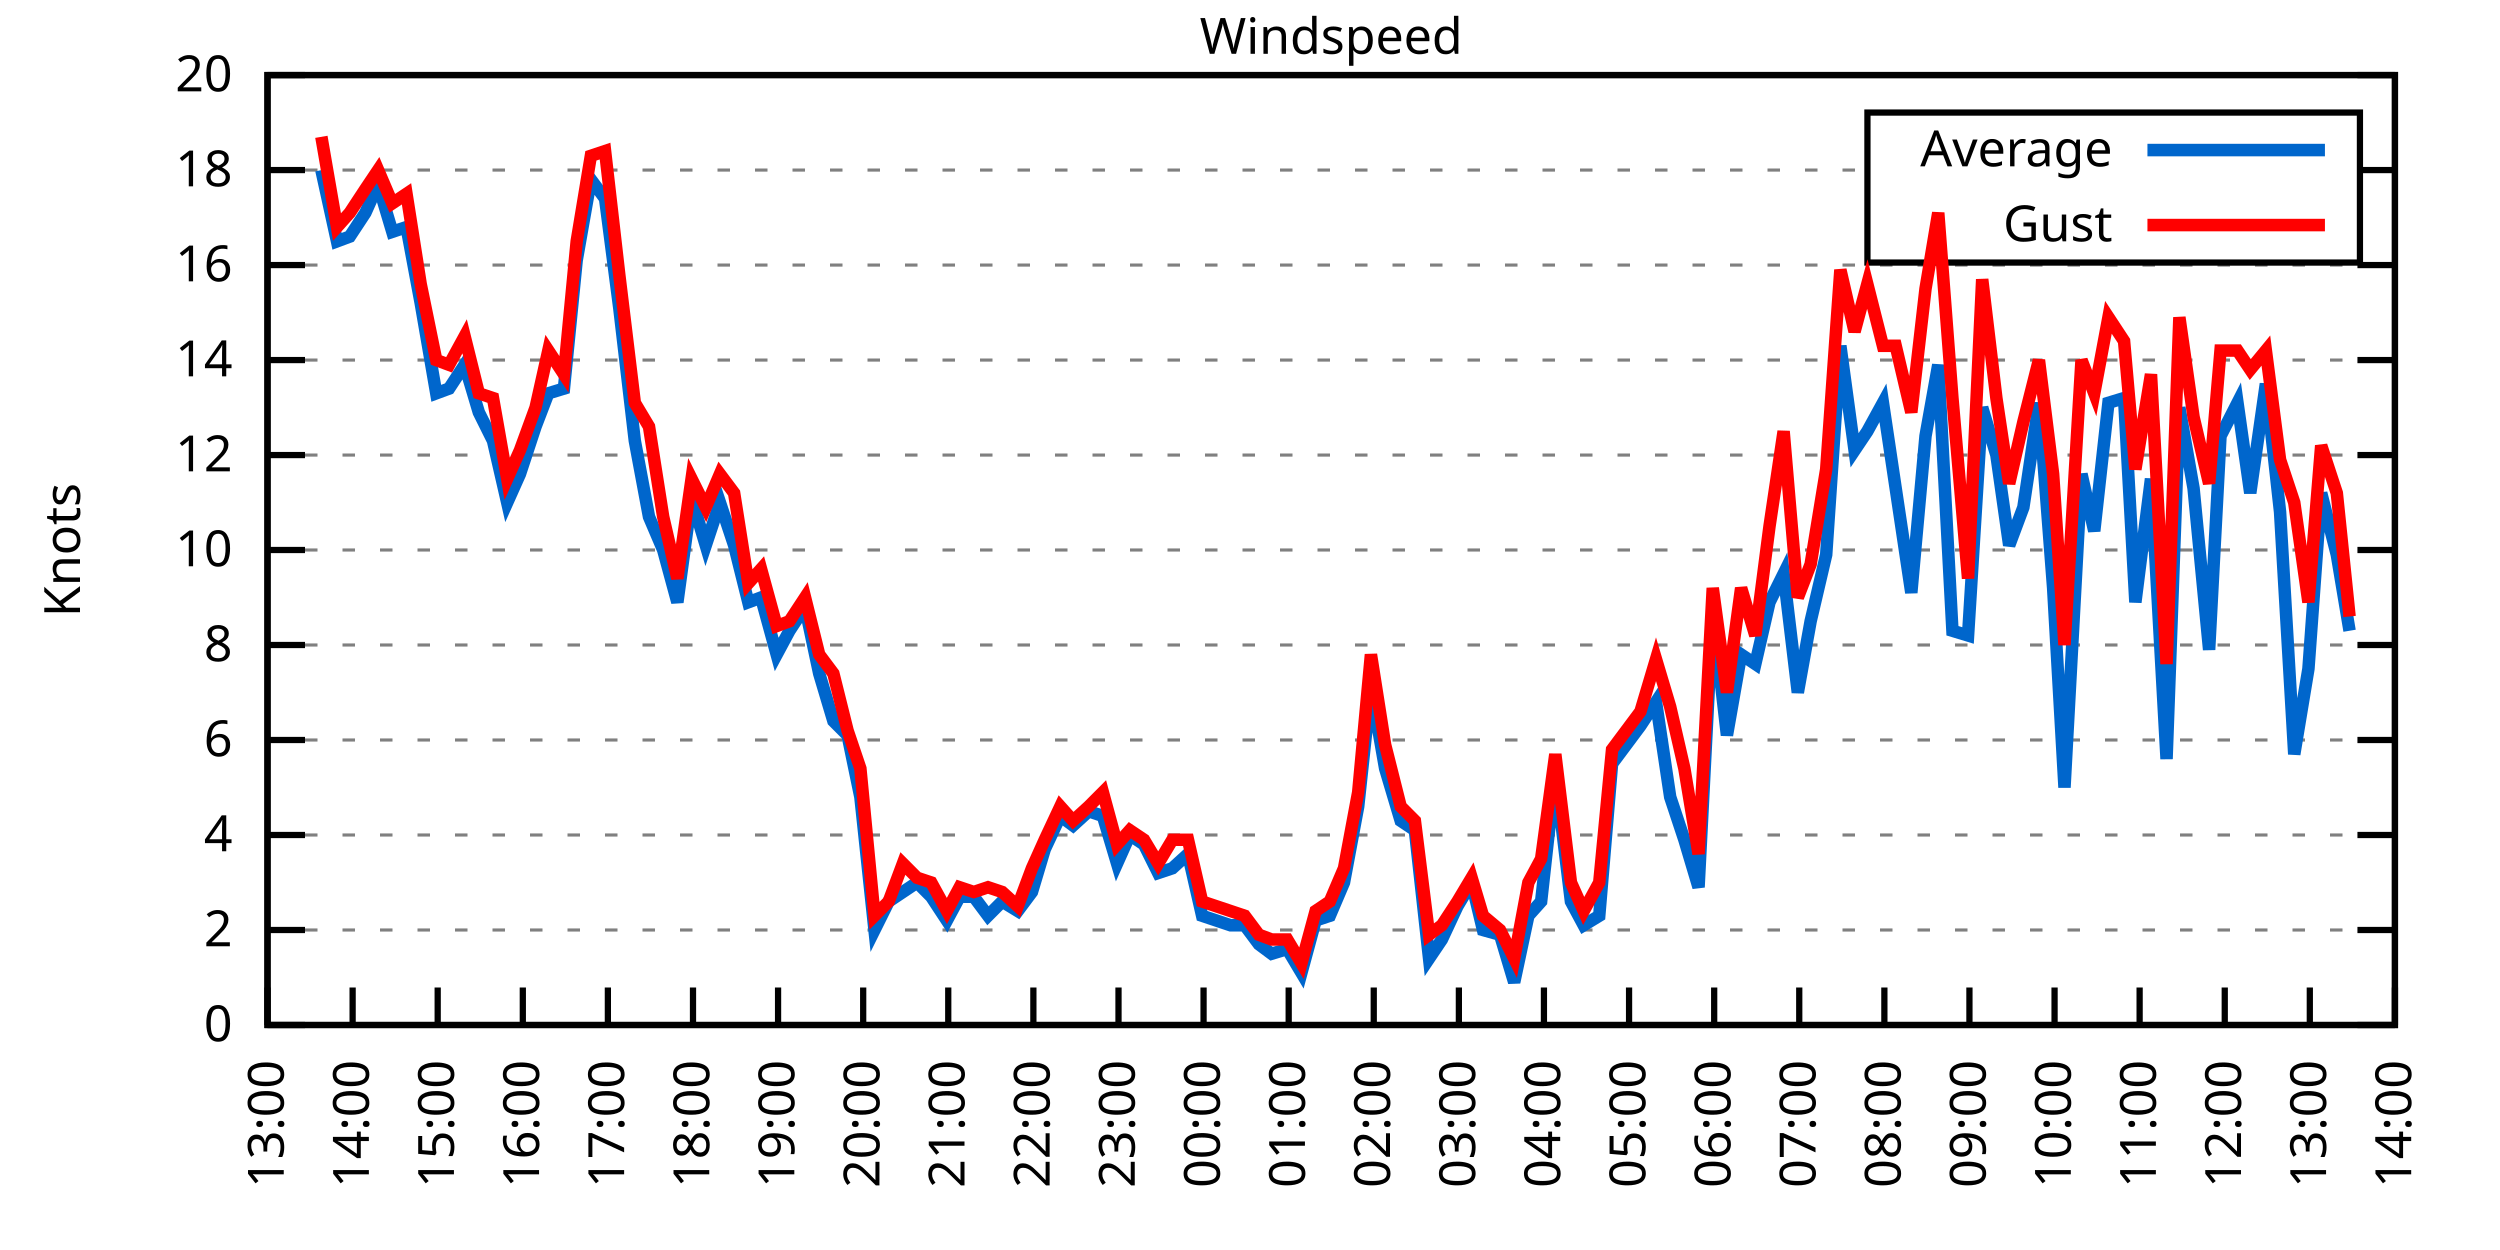
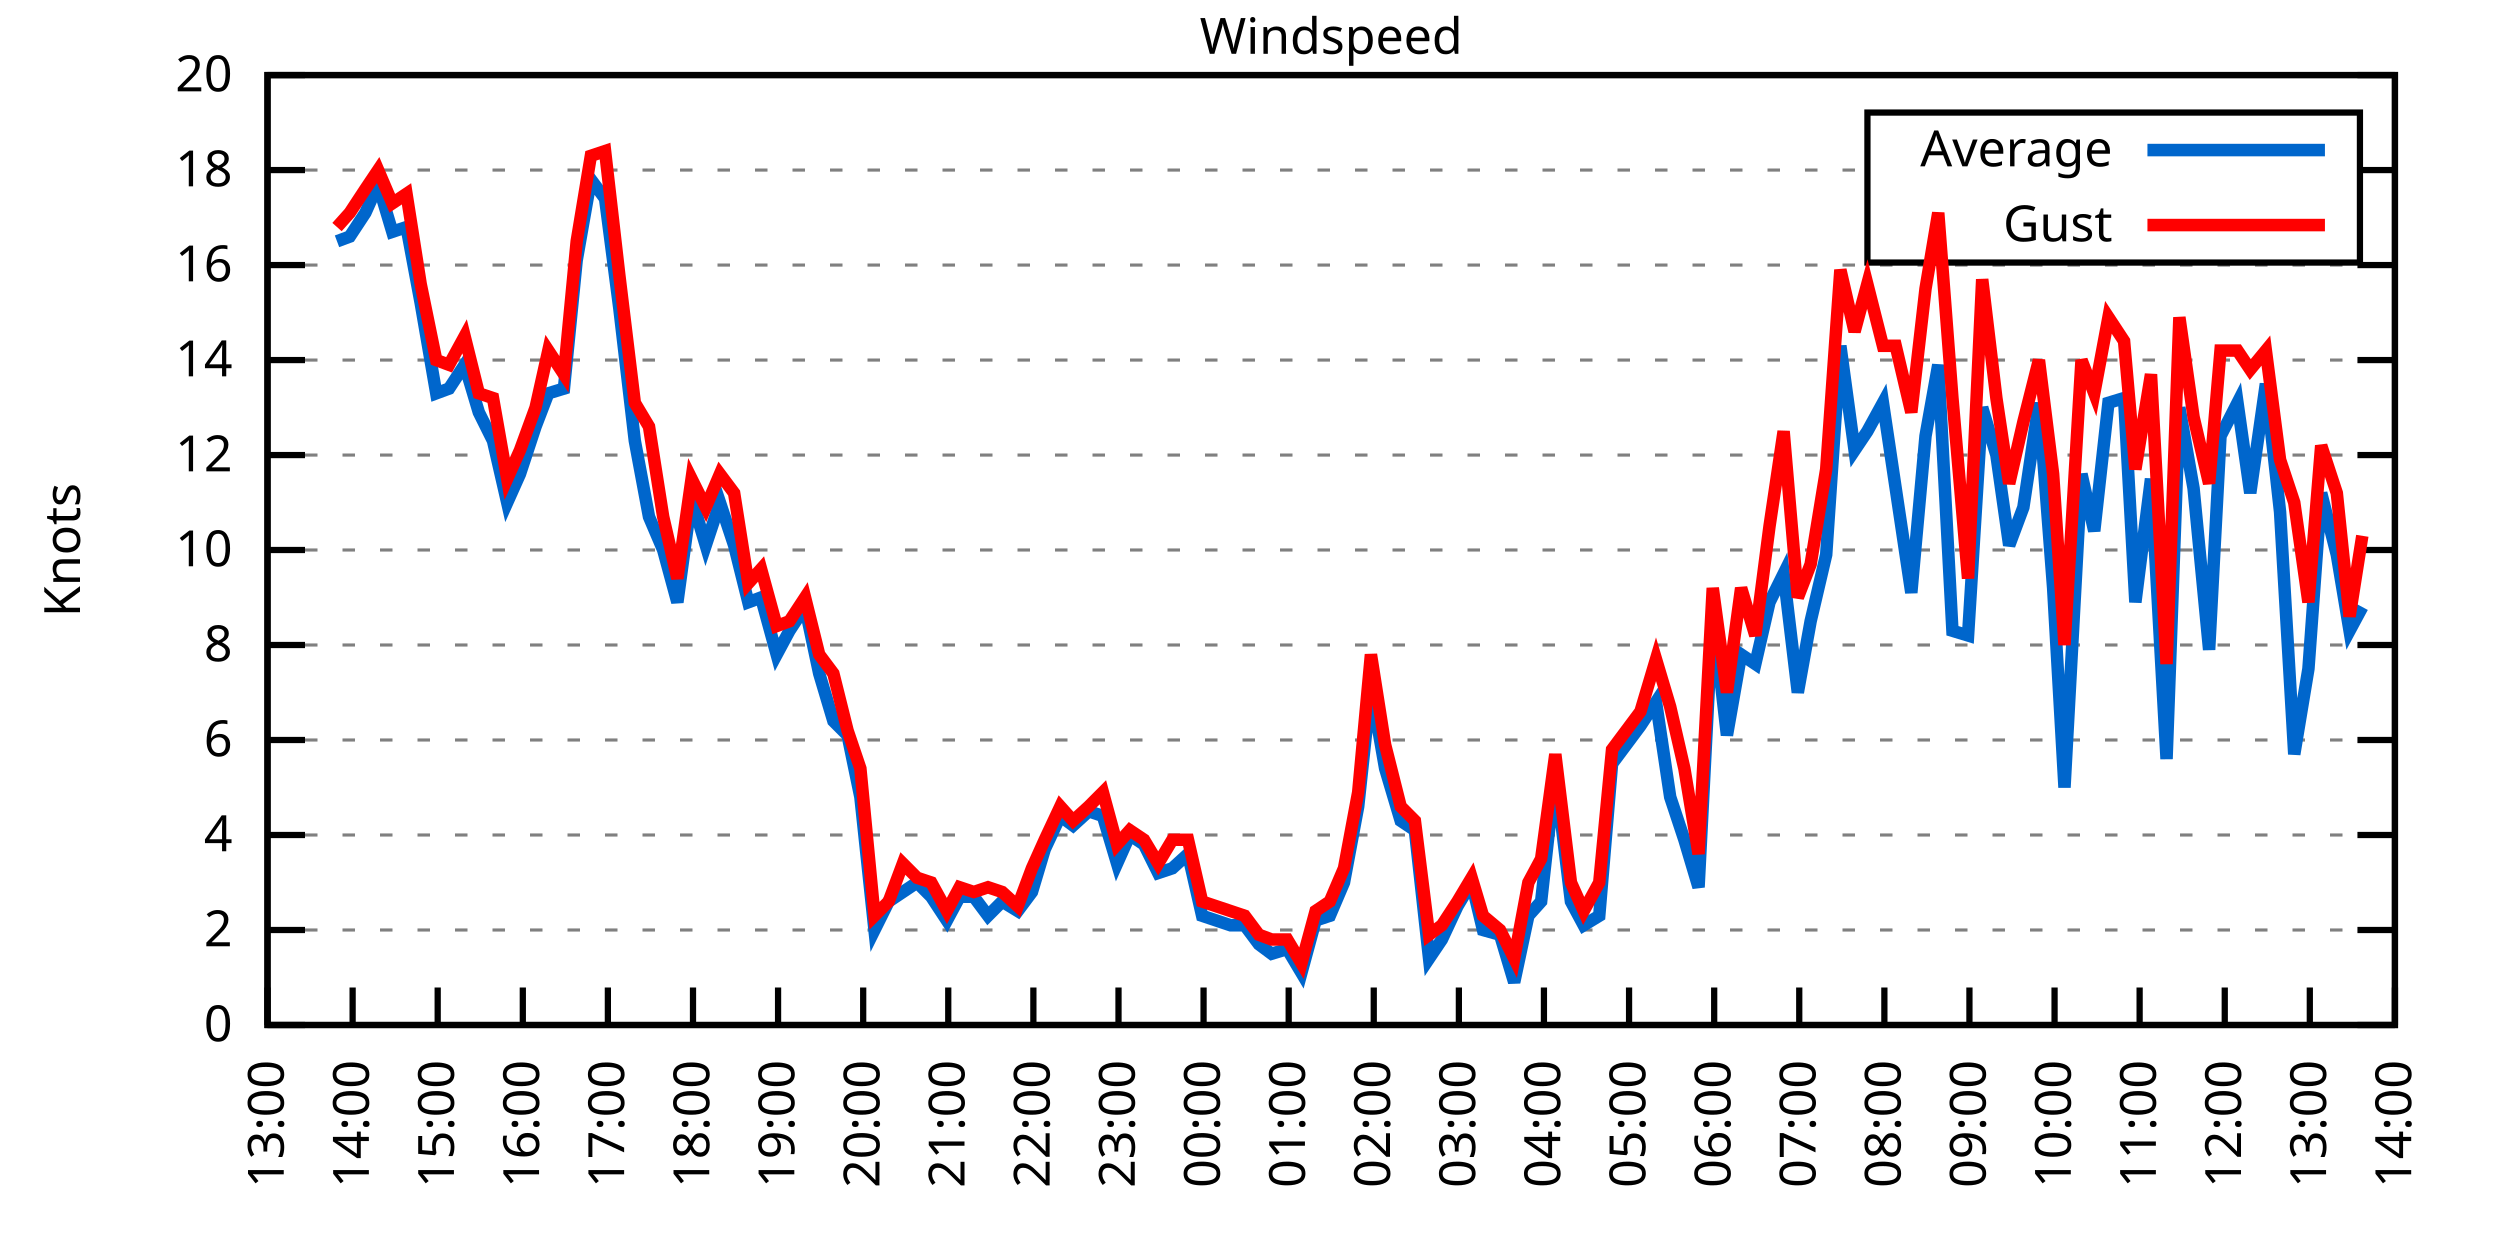
<svg xmlns="http://www.w3.org/2000/svg" xmlns:xlink="http://www.w3.org/1999/xlink" width="400" height="200" viewBox="0 0 400 200">
  <g id="gnuplot_canvas">
    <rect x="0" y="0" width="400" height="200" fill="none" />
    <defs>
      <circle id="gpDot" r="0.5" stroke-width="0.5" stroke="currentColor" />
      <path id="gpPt0" stroke-width="0.333" stroke="currentColor" d="M-1,0 h2 M0,-1 v2" />
      <path id="gpPt1" stroke-width="0.333" stroke="currentColor" d="M-1,-1 L1,1 M1,-1 L-1,1" />
      <path id="gpPt2" stroke-width="0.333" stroke="currentColor" d="M-1,0 L1,0 M0,-1 L0,1 M-1,-1 L1,1 M-1,1 L1,-1" />
      <rect id="gpPt3" stroke-width="0.333" stroke="currentColor" x="-1" y="-1" width="2" height="2" />
      <rect id="gpPt4" stroke-width="0.333" stroke="currentColor" fill="currentColor" x="-1" y="-1" width="2" height="2" />
      <circle id="gpPt5" stroke-width="0.333" stroke="currentColor" cx="0" cy="0" r="1" />
      <use xlink:href="#gpPt5" id="gpPt6" fill="currentColor" stroke="none" />
      <path id="gpPt7" stroke-width="0.333" stroke="currentColor" d="M0,-1.33 L-1.33,0.67 L1.33,0.67 z" />
      <use xlink:href="#gpPt7" id="gpPt8" fill="currentColor" stroke="none" />
      <use xlink:href="#gpPt7" id="gpPt9" stroke="currentColor" transform="rotate(180)" />
      <use xlink:href="#gpPt9" id="gpPt10" fill="currentColor" stroke="none" />
      <use xlink:href="#gpPt3" id="gpPt11" stroke="currentColor" transform="rotate(45)" />
      <use xlink:href="#gpPt11" id="gpPt12" fill="currentColor" stroke="none" />
      <path id="gpPt13" stroke-width="0.333" stroke="currentColor" d="M0,1.330 L1.265,0.411 L0.782,-1.067 L-0.782,-1.076 L-1.265,0.411 z" />
      <use xlink:href="#gpPt13" id="gpPt14" fill="currentColor" stroke="none" />
      <filter id="textbox" filterUnits="objectBoundingBox" x="0" y="0" height="1" width="1">
        <feFlood flood-color="white" flood-opacity="1" result="bgnd" />
        <feComposite in="SourceGraphic" in2="bgnd" operator="atop" />
      </filter>
      <filter id="greybox" filterUnits="objectBoundingBox" x="0" y="0" height="1" width="1">
        <feFlood flood-color="lightgrey" flood-opacity="1" result="grey" />
        <feComposite in="SourceGraphic" in2="grey" operator="atop" />
      </filter>
    </defs>
    <g fill="none" color="white" stroke="currentColor" stroke-width="1.00" stroke-linecap="butt" stroke-linejoin="miter">
</g>
    <g fill="none" color="black" stroke="currentColor" stroke-width="1.00" stroke-linecap="butt" stroke-linejoin="miter">
      <g stroke="none" shape-rendering="crispEdges">
        <polygon fill="rgb(255, 255, 255)" points="42.80,164.00 383.18,164.00 383.18,12.02 42.80,12.02 " />
      </g>
    </g>
    <g fill="none" color="black" stroke="currentColor" stroke-width="1.00" stroke-linecap="butt" stroke-linejoin="miter">
</g>
    <g fill="none" color="black" stroke="black" stroke-width="0.50" stroke-linecap="butt" stroke-linejoin="miter">
</g>
    <g fill="none" color="gray" stroke="currentColor" stroke-width="0.50" stroke-linecap="butt" stroke-linejoin="miter">
      <path stroke="gray" stroke-dasharray="2,4" class="gridline" d="M42.80,164.00 L383.19,164.00  " />
    </g>
    <g fill="none" color="gray" stroke="gray" stroke-width="1.00" stroke-linecap="butt" stroke-linejoin="miter">
</g>
    <g fill="none" color="black" stroke="currentColor" stroke-width="1.00" stroke-linecap="butt" stroke-linejoin="miter">
      <path stroke="black" d="M42.80,164.00 L48.80,164.00 M383.19,164.00 L377.19,164.00  " />
      <g transform="translate(37.20,166.60)" stroke="none" fill="black" font-family="Sans" font-size="8.00" text-anchor="end">
        <text>
          <tspan font-family="Sans"> 0</tspan>
        </text>
      </g>
    </g>
    <g fill="none" color="black" stroke="currentColor" stroke-width="1.00" stroke-linecap="butt" stroke-linejoin="miter">
</g>
    <g fill="none" color="black" stroke="black" stroke-width="0.50" stroke-linecap="butt" stroke-linejoin="miter">
</g>
    <g fill="none" color="gray" stroke="currentColor" stroke-width="0.50" stroke-linecap="butt" stroke-linejoin="miter">
      <path stroke="gray" stroke-dasharray="2,4" class="gridline" d="M42.80,148.80 L383.19,148.80  " />
    </g>
    <g fill="none" color="gray" stroke="gray" stroke-width="1.00" stroke-linecap="butt" stroke-linejoin="miter">
</g>
    <g fill="none" color="black" stroke="currentColor" stroke-width="1.00" stroke-linecap="butt" stroke-linejoin="miter">
      <path stroke="black" d="M42.80,148.80 L48.80,148.80 M383.19,148.80 L377.19,148.80  " />
      <g transform="translate(37.20,151.40)" stroke="none" fill="black" font-family="Sans" font-size="8.00" text-anchor="end">
        <text>
          <tspan font-family="Sans"> 2</tspan>
        </text>
      </g>
    </g>
    <g fill="none" color="black" stroke="currentColor" stroke-width="1.00" stroke-linecap="butt" stroke-linejoin="miter">
</g>
    <g fill="none" color="black" stroke="black" stroke-width="0.50" stroke-linecap="butt" stroke-linejoin="miter">
</g>
    <g fill="none" color="gray" stroke="currentColor" stroke-width="0.50" stroke-linecap="butt" stroke-linejoin="miter">
      <path stroke="gray" stroke-dasharray="2,4" class="gridline" d="M42.80,133.60 L383.19,133.60  " />
    </g>
    <g fill="none" color="gray" stroke="gray" stroke-width="1.00" stroke-linecap="butt" stroke-linejoin="miter">
</g>
    <g fill="none" color="black" stroke="currentColor" stroke-width="1.00" stroke-linecap="butt" stroke-linejoin="miter">
      <path stroke="black" d="M42.80,133.60 L48.80,133.60 M383.19,133.60 L377.19,133.60  " />
      <g transform="translate(37.20,136.20)" stroke="none" fill="black" font-family="Sans" font-size="8.00" text-anchor="end">
        <text>
          <tspan font-family="Sans"> 4</tspan>
        </text>
      </g>
    </g>
    <g fill="none" color="black" stroke="currentColor" stroke-width="1.00" stroke-linecap="butt" stroke-linejoin="miter">
</g>
    <g fill="none" color="black" stroke="black" stroke-width="0.50" stroke-linecap="butt" stroke-linejoin="miter">
</g>
    <g fill="none" color="gray" stroke="currentColor" stroke-width="0.50" stroke-linecap="butt" stroke-linejoin="miter">
      <path stroke="gray" stroke-dasharray="2,4" class="gridline" d="M42.80,118.40 L383.19,118.40  " />
    </g>
    <g fill="none" color="gray" stroke="gray" stroke-width="1.00" stroke-linecap="butt" stroke-linejoin="miter">
</g>
    <g fill="none" color="black" stroke="currentColor" stroke-width="1.00" stroke-linecap="butt" stroke-linejoin="miter">
      <path stroke="black" d="M42.80,118.40 L48.80,118.40 M383.19,118.40 L377.19,118.40  " />
      <g transform="translate(37.20,121.00)" stroke="none" fill="black" font-family="Sans" font-size="8.00" text-anchor="end">
        <text>
          <tspan font-family="Sans"> 6</tspan>
        </text>
      </g>
    </g>
    <g fill="none" color="black" stroke="currentColor" stroke-width="1.00" stroke-linecap="butt" stroke-linejoin="miter">
</g>
    <g fill="none" color="black" stroke="black" stroke-width="0.50" stroke-linecap="butt" stroke-linejoin="miter">
</g>
    <g fill="none" color="gray" stroke="currentColor" stroke-width="0.50" stroke-linecap="butt" stroke-linejoin="miter">
      <path stroke="gray" stroke-dasharray="2,4" class="gridline" d="M42.80,103.20 L383.19,103.20  " />
    </g>
    <g fill="none" color="gray" stroke="gray" stroke-width="1.00" stroke-linecap="butt" stroke-linejoin="miter">
</g>
    <g fill="none" color="black" stroke="currentColor" stroke-width="1.00" stroke-linecap="butt" stroke-linejoin="miter">
      <path stroke="black" d="M42.80,103.20 L48.80,103.20 M383.19,103.20 L377.19,103.20  " />
      <g transform="translate(37.20,105.80)" stroke="none" fill="black" font-family="Sans" font-size="8.00" text-anchor="end">
        <text>
          <tspan font-family="Sans"> 8</tspan>
        </text>
      </g>
    </g>
    <g fill="none" color="black" stroke="currentColor" stroke-width="1.00" stroke-linecap="butt" stroke-linejoin="miter">
</g>
    <g fill="none" color="black" stroke="black" stroke-width="0.50" stroke-linecap="butt" stroke-linejoin="miter">
</g>
    <g fill="none" color="gray" stroke="currentColor" stroke-width="0.50" stroke-linecap="butt" stroke-linejoin="miter">
      <path stroke="gray" stroke-dasharray="2,4" class="gridline" d="M42.80,88.00 L383.19,88.00  " />
    </g>
    <g fill="none" color="gray" stroke="gray" stroke-width="1.00" stroke-linecap="butt" stroke-linejoin="miter">
</g>
    <g fill="none" color="black" stroke="currentColor" stroke-width="1.00" stroke-linecap="butt" stroke-linejoin="miter">
      <path stroke="black" d="M42.80,88.00 L48.80,88.00 M383.19,88.00 L377.19,88.00  " />
      <g transform="translate(37.20,90.60)" stroke="none" fill="black" font-family="Sans" font-size="8.00" text-anchor="end">
        <text>
          <tspan font-family="Sans"> 10</tspan>
        </text>
      </g>
    </g>
    <g fill="none" color="black" stroke="currentColor" stroke-width="1.00" stroke-linecap="butt" stroke-linejoin="miter">
</g>
    <g fill="none" color="black" stroke="black" stroke-width="0.50" stroke-linecap="butt" stroke-linejoin="miter">
</g>
    <g fill="none" color="gray" stroke="currentColor" stroke-width="0.50" stroke-linecap="butt" stroke-linejoin="miter">
      <path stroke="gray" stroke-dasharray="2,4" class="gridline" d="M42.80,72.81 L383.19,72.81  " />
    </g>
    <g fill="none" color="gray" stroke="gray" stroke-width="1.00" stroke-linecap="butt" stroke-linejoin="miter">
</g>
    <g fill="none" color="black" stroke="currentColor" stroke-width="1.00" stroke-linecap="butt" stroke-linejoin="miter">
      <path stroke="black" d="M42.80,72.81 L48.80,72.81 M383.19,72.81 L377.19,72.81  " />
      <g transform="translate(37.20,75.41)" stroke="none" fill="black" font-family="Sans" font-size="8.00" text-anchor="end">
        <text>
          <tspan font-family="Sans"> 12</tspan>
        </text>
      </g>
    </g>
    <g fill="none" color="black" stroke="currentColor" stroke-width="1.00" stroke-linecap="butt" stroke-linejoin="miter">
</g>
    <g fill="none" color="black" stroke="black" stroke-width="0.50" stroke-linecap="butt" stroke-linejoin="miter">
</g>
    <g fill="none" color="gray" stroke="currentColor" stroke-width="0.50" stroke-linecap="butt" stroke-linejoin="miter">
      <path stroke="gray" stroke-dasharray="2,4" class="gridline" d="M42.80,57.61 L383.19,57.61  " />
    </g>
    <g fill="none" color="gray" stroke="gray" stroke-width="1.00" stroke-linecap="butt" stroke-linejoin="miter">
</g>
    <g fill="none" color="black" stroke="currentColor" stroke-width="1.00" stroke-linecap="butt" stroke-linejoin="miter">
      <path stroke="black" d="M42.80,57.61 L48.80,57.61 M383.19,57.61 L377.19,57.61  " />
      <g transform="translate(37.20,60.21)" stroke="none" fill="black" font-family="Sans" font-size="8.00" text-anchor="end">
        <text>
          <tspan font-family="Sans"> 14</tspan>
        </text>
      </g>
    </g>
    <g fill="none" color="black" stroke="currentColor" stroke-width="1.00" stroke-linecap="butt" stroke-linejoin="miter">
</g>
    <g fill="none" color="black" stroke="black" stroke-width="0.50" stroke-linecap="butt" stroke-linejoin="miter">
</g>
    <g fill="none" color="gray" stroke="currentColor" stroke-width="0.50" stroke-linecap="butt" stroke-linejoin="miter">
      <path stroke="gray" stroke-dasharray="2,4" class="gridline" d="M42.80,42.41 L383.19,42.41  " />
    </g>
    <g fill="none" color="gray" stroke="gray" stroke-width="1.00" stroke-linecap="butt" stroke-linejoin="miter">
</g>
    <g fill="none" color="black" stroke="currentColor" stroke-width="1.00" stroke-linecap="butt" stroke-linejoin="miter">
      <path stroke="black" d="M42.80,42.41 L48.80,42.41 M383.19,42.41 L377.19,42.41  " />
      <g transform="translate(37.20,45.01)" stroke="none" fill="black" font-family="Sans" font-size="8.00" text-anchor="end">
        <text>
          <tspan font-family="Sans"> 16</tspan>
        </text>
      </g>
    </g>
    <g fill="none" color="black" stroke="currentColor" stroke-width="1.00" stroke-linecap="butt" stroke-linejoin="miter">
</g>
    <g fill="none" color="black" stroke="black" stroke-width="0.50" stroke-linecap="butt" stroke-linejoin="miter">
</g>
    <g fill="none" color="gray" stroke="currentColor" stroke-width="0.50" stroke-linecap="butt" stroke-linejoin="miter">
      <path stroke="gray" stroke-dasharray="2,4" class="gridline" d="M42.80,27.21 L298.79,27.21 M377.59,27.21 L383.19,27.21  " />
    </g>
    <g fill="none" color="gray" stroke="gray" stroke-width="1.00" stroke-linecap="butt" stroke-linejoin="miter">
</g>
    <g fill="none" color="black" stroke="currentColor" stroke-width="1.00" stroke-linecap="butt" stroke-linejoin="miter">
      <path stroke="black" d="M42.80,27.21 L48.80,27.21 M383.19,27.21 L377.19,27.21  " />
      <g transform="translate(37.20,29.81)" stroke="none" fill="black" font-family="Sans" font-size="8.00" text-anchor="end">
        <text>
          <tspan font-family="Sans"> 18</tspan>
        </text>
      </g>
    </g>
    <g fill="none" color="black" stroke="currentColor" stroke-width="1.00" stroke-linecap="butt" stroke-linejoin="miter">
</g>
    <g fill="none" color="black" stroke="black" stroke-width="0.50" stroke-linecap="butt" stroke-linejoin="miter">
</g>
    <g fill="none" color="gray" stroke="currentColor" stroke-width="0.50" stroke-linecap="butt" stroke-linejoin="miter">
      <path stroke="gray" stroke-dasharray="2,4" class="gridline" d="M42.80,12.01 L383.19,12.01  " />
    </g>
    <g fill="none" color="gray" stroke="gray" stroke-width="1.00" stroke-linecap="butt" stroke-linejoin="miter">
</g>
    <g fill="none" color="black" stroke="currentColor" stroke-width="1.00" stroke-linecap="butt" stroke-linejoin="miter">
      <path stroke="black" d="M42.80,12.01 L48.80,12.01 M383.19,12.01 L377.19,12.01  " />
      <g transform="translate(37.20,14.61)" stroke="none" fill="black" font-family="Sans" font-size="8.00" text-anchor="end">
        <text>
          <tspan font-family="Sans"> 20</tspan>
        </text>
      </g>
    </g>
    <g fill="none" color="black" stroke="currentColor" stroke-width="1.00" stroke-linecap="butt" stroke-linejoin="miter">
      <path stroke="black" d="M42.80,164.00 L42.80,158.00  " />
      <g transform="translate(45.40,169.60) rotate(270.00)" stroke="none" fill="black" font-family="Sans" font-size="8.00" text-anchor="end">
        <text>
          <tspan font-family="Sans">13:00</tspan>
        </text>
      </g>
    </g>
    <g fill="none" color="black" stroke="currentColor" stroke-width="1.00" stroke-linecap="butt" stroke-linejoin="miter">
      <path stroke="black" d="M56.42,164.00 L56.42,158.00  " />
      <g transform="translate(59.02,169.60) rotate(270.00)" stroke="none" fill="black" font-family="Sans" font-size="8.00" text-anchor="end">
        <text>
          <tspan font-family="Sans">14:00</tspan>
        </text>
      </g>
    </g>
    <g fill="none" color="black" stroke="currentColor" stroke-width="1.00" stroke-linecap="butt" stroke-linejoin="miter">
      <path stroke="black" d="M70.03,164.00 L70.03,158.00  " />
      <g transform="translate(72.63,169.60) rotate(270.00)" stroke="none" fill="black" font-family="Sans" font-size="8.00" text-anchor="end">
        <text>
          <tspan font-family="Sans">15:00</tspan>
        </text>
      </g>
    </g>
    <g fill="none" color="black" stroke="currentColor" stroke-width="1.00" stroke-linecap="butt" stroke-linejoin="miter">
      <path stroke="black" d="M83.65,164.00 L83.65,158.00  " />
      <g transform="translate(86.25,169.60) rotate(270.00)" stroke="none" fill="black" font-family="Sans" font-size="8.00" text-anchor="end">
        <text>
          <tspan font-family="Sans">16:00</tspan>
        </text>
      </g>
    </g>
    <g fill="none" color="black" stroke="currentColor" stroke-width="1.00" stroke-linecap="butt" stroke-linejoin="miter">
      <path stroke="black" d="M97.26,164.00 L97.26,158.00  " />
      <g transform="translate(99.86,169.60) rotate(270.00)" stroke="none" fill="black" font-family="Sans" font-size="8.00" text-anchor="end">
        <text>
          <tspan font-family="Sans">17:00</tspan>
        </text>
      </g>
    </g>
    <g fill="none" color="black" stroke="currentColor" stroke-width="1.00" stroke-linecap="butt" stroke-linejoin="miter">
      <path stroke="black" d="M110.88,164.00 L110.88,158.00  " />
      <g transform="translate(113.48,169.60) rotate(270.00)" stroke="none" fill="black" font-family="Sans" font-size="8.00" text-anchor="end">
        <text>
          <tspan font-family="Sans">18:00</tspan>
        </text>
      </g>
    </g>
    <g fill="none" color="black" stroke="currentColor" stroke-width="1.00" stroke-linecap="butt" stroke-linejoin="miter">
      <path stroke="black" d="M124.49,164.00 L124.49,158.00  " />
      <g transform="translate(127.09,169.60) rotate(270.00)" stroke="none" fill="black" font-family="Sans" font-size="8.00" text-anchor="end">
        <text>
          <tspan font-family="Sans">19:00</tspan>
        </text>
      </g>
    </g>
    <g fill="none" color="black" stroke="currentColor" stroke-width="1.00" stroke-linecap="butt" stroke-linejoin="miter">
      <path stroke="black" d="M138.11,164.00 L138.11,158.00  " />
      <g transform="translate(140.71,169.60) rotate(270.00)" stroke="none" fill="black" font-family="Sans" font-size="8.00" text-anchor="end">
        <text>
          <tspan font-family="Sans">20:00</tspan>
        </text>
      </g>
    </g>
    <g fill="none" color="black" stroke="currentColor" stroke-width="1.00" stroke-linecap="butt" stroke-linejoin="miter">
      <path stroke="black" d="M151.72,164.00 L151.72,158.00  " />
      <g transform="translate(154.32,169.60) rotate(270.00)" stroke="none" fill="black" font-family="Sans" font-size="8.00" text-anchor="end">
        <text>
          <tspan font-family="Sans">21:00</tspan>
        </text>
      </g>
    </g>
    <g fill="none" color="black" stroke="currentColor" stroke-width="1.00" stroke-linecap="butt" stroke-linejoin="miter">
      <path stroke="black" d="M165.34,164.00 L165.34,158.00  " />
      <g transform="translate(167.94,169.60) rotate(270.00)" stroke="none" fill="black" font-family="Sans" font-size="8.00" text-anchor="end">
        <text>
          <tspan font-family="Sans">22:00</tspan>
        </text>
      </g>
    </g>
    <g fill="none" color="black" stroke="currentColor" stroke-width="1.00" stroke-linecap="butt" stroke-linejoin="miter">
      <path stroke="black" d="M178.96,164.00 L178.96,158.00  " />
      <g transform="translate(181.56,169.60) rotate(270.00)" stroke="none" fill="black" font-family="Sans" font-size="8.00" text-anchor="end">
        <text>
          <tspan font-family="Sans">23:00</tspan>
        </text>
      </g>
    </g>
    <g fill="none" color="black" stroke="currentColor" stroke-width="1.00" stroke-linecap="butt" stroke-linejoin="miter">
      <path stroke="black" d="M192.57,164.00 L192.57,158.00  " />
      <g transform="translate(195.17,169.60) rotate(270.00)" stroke="none" fill="black" font-family="Sans" font-size="8.00" text-anchor="end">
        <text>
          <tspan font-family="Sans">00:00</tspan>
        </text>
      </g>
    </g>
    <g fill="none" color="black" stroke="currentColor" stroke-width="1.00" stroke-linecap="butt" stroke-linejoin="miter">
      <path stroke="black" d="M206.19,164.00 L206.19,158.00  " />
      <g transform="translate(208.79,169.60) rotate(270.00)" stroke="none" fill="black" font-family="Sans" font-size="8.00" text-anchor="end">
        <text>
          <tspan font-family="Sans">01:00</tspan>
        </text>
      </g>
    </g>
    <g fill="none" color="black" stroke="currentColor" stroke-width="1.00" stroke-linecap="butt" stroke-linejoin="miter">
      <path stroke="black" d="M219.80,164.00 L219.80,158.00  " />
      <g transform="translate(222.40,169.60) rotate(270.00)" stroke="none" fill="black" font-family="Sans" font-size="8.00" text-anchor="end">
        <text>
          <tspan font-family="Sans">02:00</tspan>
        </text>
      </g>
    </g>
    <g fill="none" color="black" stroke="currentColor" stroke-width="1.00" stroke-linecap="butt" stroke-linejoin="miter">
      <path stroke="black" d="M233.42,164.00 L233.42,158.00  " />
      <g transform="translate(236.02,169.60) rotate(270.00)" stroke="none" fill="black" font-family="Sans" font-size="8.00" text-anchor="end">
        <text>
          <tspan font-family="Sans">03:00</tspan>
        </text>
      </g>
    </g>
    <g fill="none" color="black" stroke="currentColor" stroke-width="1.00" stroke-linecap="butt" stroke-linejoin="miter">
      <path stroke="black" d="M247.03,164.00 L247.03,158.00  " />
      <g transform="translate(249.63,169.60) rotate(270.00)" stroke="none" fill="black" font-family="Sans" font-size="8.00" text-anchor="end">
        <text>
          <tspan font-family="Sans">04:00</tspan>
        </text>
      </g>
    </g>
    <g fill="none" color="black" stroke="currentColor" stroke-width="1.00" stroke-linecap="butt" stroke-linejoin="miter">
      <path stroke="black" d="M260.65,164.00 L260.65,158.00  " />
      <g transform="translate(263.25,169.60) rotate(270.00)" stroke="none" fill="black" font-family="Sans" font-size="8.00" text-anchor="end">
        <text>
          <tspan font-family="Sans">05:00</tspan>
        </text>
      </g>
    </g>
    <g fill="none" color="black" stroke="currentColor" stroke-width="1.00" stroke-linecap="butt" stroke-linejoin="miter">
      <path stroke="black" d="M274.27,164.00 L274.27,158.00  " />
      <g transform="translate(276.87,169.60) rotate(270.00)" stroke="none" fill="black" font-family="Sans" font-size="8.00" text-anchor="end">
        <text>
          <tspan font-family="Sans">06:00</tspan>
        </text>
      </g>
    </g>
    <g fill="none" color="black" stroke="currentColor" stroke-width="1.00" stroke-linecap="butt" stroke-linejoin="miter">
      <path stroke="black" d="M287.88,164.00 L287.88,158.00  " />
      <g transform="translate(290.48,169.60) rotate(270.00)" stroke="none" fill="black" font-family="Sans" font-size="8.00" text-anchor="end">
        <text>
          <tspan font-family="Sans">07:00</tspan>
        </text>
      </g>
    </g>
    <g fill="none" color="black" stroke="currentColor" stroke-width="1.00" stroke-linecap="butt" stroke-linejoin="miter">
      <path stroke="black" d="M301.50,164.00 L301.50,158.00  " />
      <g transform="translate(304.10,169.60) rotate(270.00)" stroke="none" fill="black" font-family="Sans" font-size="8.00" text-anchor="end">
        <text>
          <tspan font-family="Sans">08:00</tspan>
        </text>
      </g>
    </g>
    <g fill="none" color="black" stroke="currentColor" stroke-width="1.00" stroke-linecap="butt" stroke-linejoin="miter">
      <path stroke="black" d="M315.11,164.00 L315.11,158.00  " />
      <g transform="translate(317.71,169.60) rotate(270.00)" stroke="none" fill="black" font-family="Sans" font-size="8.00" text-anchor="end">
        <text>
          <tspan font-family="Sans">09:00</tspan>
        </text>
      </g>
    </g>
    <g fill="none" color="black" stroke="currentColor" stroke-width="1.00" stroke-linecap="butt" stroke-linejoin="miter">
      <path stroke="black" d="M328.73,164.00 L328.73,158.00  " />
      <g transform="translate(331.33,169.60) rotate(270.00)" stroke="none" fill="black" font-family="Sans" font-size="8.00" text-anchor="end">
        <text>
          <tspan font-family="Sans">10:00</tspan>
        </text>
      </g>
    </g>
    <g fill="none" color="black" stroke="currentColor" stroke-width="1.00" stroke-linecap="butt" stroke-linejoin="miter">
      <path stroke="black" d="M342.34,164.00 L342.34,158.00  " />
      <g transform="translate(344.94,169.60) rotate(270.00)" stroke="none" fill="black" font-family="Sans" font-size="8.00" text-anchor="end">
        <text>
          <tspan font-family="Sans">11:00</tspan>
        </text>
      </g>
    </g>
    <g fill="none" color="black" stroke="currentColor" stroke-width="1.00" stroke-linecap="butt" stroke-linejoin="miter">
      <path stroke="black" d="M355.96,164.00 L355.96,158.00  " />
      <g transform="translate(358.56,169.60) rotate(270.00)" stroke="none" fill="black" font-family="Sans" font-size="8.00" text-anchor="end">
        <text>
          <tspan font-family="Sans">12:00</tspan>
        </text>
      </g>
    </g>
    <g fill="none" color="black" stroke="currentColor" stroke-width="1.00" stroke-linecap="butt" stroke-linejoin="miter">
      <path stroke="black" d="M369.57,164.00 L369.57,158.00  " />
      <g transform="translate(372.17,169.60) rotate(270.00)" stroke="none" fill="black" font-family="Sans" font-size="8.00" text-anchor="end">
        <text>
          <tspan font-family="Sans">13:00</tspan>
        </text>
      </g>
    </g>
    <g fill="none" color="black" stroke="currentColor" stroke-width="1.00" stroke-linecap="butt" stroke-linejoin="miter">
      <path stroke="black" d="M383.19,164.00 L383.19,158.00  " />
      <g transform="translate(385.79,169.60) rotate(270.00)" stroke="none" fill="black" font-family="Sans" font-size="8.00" text-anchor="end">
        <text>
          <tspan font-family="Sans">14:00</tspan>
        </text>
      </g>
    </g>
    <g fill="none" color="black" stroke="currentColor" stroke-width="1.00" stroke-linecap="butt" stroke-linejoin="miter">
</g>
    <g fill="none" color="black" stroke="currentColor" stroke-width="1.00" stroke-linecap="butt" stroke-linejoin="miter">
      <path stroke="black" d="M42.80,12.01 L42.80,164.00 L383.19,164.00 L383.19,12.01 L42.80,12.01 Z  " />
    </g>
    <g fill="none" color="black" stroke="currentColor" stroke-width="1.00" stroke-linecap="butt" stroke-linejoin="miter">
</g>
    <g fill="none" color="black" stroke="currentColor" stroke-width="1.00" stroke-linecap="butt" stroke-linejoin="miter">
      <path stroke="black" d="M298.79,42.01 L298.79,18.01 L377.59,18.01 L377.59,42.01 L298.79,42.01 Z  " />
    </g>
    <g id="Windspeed_plot_1">
      <g fill="none" color="white" stroke="black" stroke-width="2.00" stroke-linecap="butt" stroke-linejoin="miter">
</g>
      <g fill="none" color="black" stroke="currentColor" stroke-width="2.00" stroke-linecap="butt" stroke-linejoin="miter">
        <g transform="translate(337.99,26.61)" stroke="none" fill="black" font-family="Sans" font-size="8.00" text-anchor="end">
          <text>
            <tspan font-family="Sans">Average</tspan>
          </text>
        </g>
      </g>
      <g fill="none" color="black" stroke="currentColor" stroke-width="2.00" stroke-linecap="butt" stroke-linejoin="miter">
-         <path stroke="rgb(  0, 102, 204)" d="M343.59,24.01 L371.99,24.01 M51.42,27.21 L53.92,38.61 L55.96,37.85 L58.46,34.05 L60.50,29.49 L62.77,37.09   L65.04,36.33 L67.31,48.49 L69.80,62.93 L71.85,62.17 L74.34,58.37 L76.61,65.97 L78.88,70.53 L81.15,80.41   L83.19,75.85 L85.69,68.25 L87.73,62.93 L90.23,62.17 L92.27,41.65 L94.54,28.73 L96.81,31.77 L99.08,49.25   L101.57,70.53 L103.84,82.69 L106.11,88.00 L108.38,96.36 L110.65,79.65 L112.92,87.25 L115.19,80.41 L117.46,87.25   L119.73,96.36 L121.77,95.60 L124.27,104.72 L126.31,100.92 L128.81,97.12 L131.07,107.76 L133.34,115.36 L135.61,117.64   L137.66,127.52 L139.92,148.80 L142.19,144.24 L144.46,142.72 L146.73,141.20 L149.00,143.48 L151.50,147.28 L153.54,143.48   L155.81,143.48 L158.08,146.52 L160.35,144.24 L162.84,145.76 L165.11,142.72 L167.16,135.88 L169.65,130.56 L171.69,132.08   L174.19,129.80 L176.46,130.56 L178.73,138.16 L180.77,133.60 L183.04,135.12 L185.31,139.68 L187.58,138.92 L190.08,136.64   L192.34,146.52 L194.61,147.28 L196.88,148.04 L199.15,148.04 L201.42,151.08 L203.46,152.60 L205.96,151.84 L208.23,155.64   L210.50,147.28 L212.77,146.52 L215.04,141.20 L217.31,129.04 L219.35,110.04 L221.62,122.96 L224.11,131.32 L226.38,132.84   L228.65,153.36 L230.70,150.32 L233.19,145.00 L235.46,141.20 L237.28,148.80 L240.00,149.56 L242.27,157.16 L244.54,146.52   L246.58,144.24 L248.85,123.72 L251.35,144.24 L253.39,148.04 L255.88,146.52 L257.93,122.20 L262.47,116.12 L264.96,112.32   L267.23,127.52 L269.50,134.36 L271.77,141.96 L274.04,97.88 L276.31,117.64 L278.58,104.72 L280.85,106.24 L283.12,96.36   L285.38,91.80 L287.65,110.80 L289.70,99.40 L292.19,88.76 L294.46,55.33 L296.73,72.05 L298.77,69.01 L301.27,64.45   L303.31,78.13 L305.81,94.84 L308.08,69.77 L310.12,58.37 L312.39,100.92 L314.89,101.68 L317.15,65.21 L319.42,72.81   L321.47,87.25 L323.74,81.17 L326.23,64.45 L328.50,94.08 L330.32,126.00 L333.04,75.85 L335.08,84.97 L337.35,64.45   L339.85,63.69 L341.66,96.36 L344.16,76.61 L346.65,121.44 L348.70,65.21 L350.97,78.13 L353.46,103.96 L355.28,69.77   L358.00,64.45 L360.04,78.89 L362.54,61.41 L364.81,81.93 L367.08,120.68 L369.35,107.00 L371.39,78.89 L373.89,88.76   L375.93,100.92  " />
+         <path stroke="rgb(  0, 102, 204)" d="M343.59,24.01 L371.99,24.01 M53.92,38.61 L55.96,37.85 L58.46,34.05 L60.50,29.49 L62.77,37.09 L65.04,36.33   L67.31,48.49 L69.80,62.93 L71.85,62.17 L74.34,58.37 L76.61,65.97 L78.88,70.53 L81.15,80.41 L83.19,75.85   L85.69,68.25 L87.73,62.93 L90.23,62.17 L92.27,41.65 L94.54,28.73 L96.81,31.77 L99.08,49.25 L101.57,70.53   L103.84,82.69 L106.11,88.00 L108.38,96.36 L110.65,79.65 L112.92,87.25 L115.19,80.41 L117.46,87.25 L119.73,96.36   L121.77,95.60 L124.27,104.72 L126.31,100.92 L128.81,97.12 L131.07,107.76 L133.34,115.36 L135.61,117.64 L137.66,127.52   L139.92,148.80 L142.19,144.24 L144.46,142.72 L146.73,141.20 L149.00,143.48 L151.50,147.28 L153.54,143.48 L155.81,143.48   L158.08,146.52 L160.35,144.24 L162.84,145.76 L165.11,142.72 L167.16,135.88 L169.65,130.56 L171.69,132.08 L174.19,129.80   L176.46,130.56 L178.73,138.16 L180.77,133.60 L183.04,135.12 L185.31,139.68 L187.58,138.92 L190.08,136.64 L192.34,146.52   L194.61,147.28 L196.88,148.04 L199.15,148.04 L201.42,151.08 L203.46,152.60 L205.96,151.84 L208.23,155.64 L210.50,147.28   L212.77,146.52 L215.04,141.20 L217.31,129.04 L219.35,110.04 L221.62,122.96 L224.11,131.32 L226.38,132.84 L228.65,153.36   L230.70,150.32 L233.19,145.00 L235.46,141.20 L237.28,148.80 L240.00,149.56 L242.27,157.16 L244.54,146.52 L246.58,144.24   L248.85,123.72 L251.35,144.24 L253.39,148.04 L255.88,146.52 L257.93,122.20 L262.47,116.12 L264.96,112.32 L267.23,127.52   L269.50,134.36 L271.77,141.96 L274.04,97.88 L276.31,117.64 L278.58,104.72 L280.85,106.24 L283.12,96.36 L285.38,91.80   L287.65,110.80 L289.70,99.40 L292.19,88.76 L294.46,55.33 L296.73,72.05 L298.77,69.01 L301.27,64.45 L303.31,78.13   L305.81,94.84 L308.08,69.77 L310.12,58.37 L312.39,100.92 L314.89,101.68 L317.15,65.21 L319.42,72.81 L321.47,87.25   L323.74,81.17 L326.23,64.45 L328.50,94.08 L330.32,126.00 L333.04,75.85 L335.08,84.97 L337.35,64.45 L339.85,63.69   L341.66,96.36 L344.16,76.61 L346.65,121.44 L348.70,65.21 L350.97,78.13 L353.46,103.96 L355.28,69.77 L358.00,64.45   L360.04,78.89 L362.54,61.41 L364.81,81.93 L367.08,120.68 L369.35,107.00 L371.39,78.89 L373.89,88.76 L375.93,100.92   L377.97,97.12  " />
      </g>
    </g>
    <g id="Windspeed_plot_2">
      <g fill="none" color="black" stroke="currentColor" stroke-width="2.00" stroke-linecap="butt" stroke-linejoin="miter">
        <g transform="translate(337.99,38.61)" stroke="none" fill="black" font-family="Sans" font-size="8.00" text-anchor="end">
          <text>
            <tspan font-family="Sans">Gust</tspan>
          </text>
        </g>
      </g>
      <g fill="none" color="black" stroke="currentColor" stroke-width="2.00" stroke-linecap="butt" stroke-linejoin="miter">
-         <path stroke="rgb(255,   0,   0)" d="M343.59,36.01 L371.99,36.01 M51.42,21.89 L53.92,36.33 L55.96,34.05 L58.46,30.25 L60.50,27.21 L62.77,32.53   L65.04,31.01 L67.31,45.45 L69.80,57.61 L71.85,58.37 L74.34,53.81 L76.61,62.93 L78.88,63.69 L81.15,76.61   L83.19,72.05 L85.69,65.21 L87.73,56.09 L90.23,59.89 L92.27,38.61 L94.54,24.93 L96.81,24.17 L99.08,43.93   L101.57,64.45 L103.84,68.25 L106.11,82.69 L108.38,92.56 L110.65,76.61 L112.92,81.17 L115.19,75.85 L117.46,78.89   L119.73,93.32 L121.77,91.04 L124.27,100.16 L126.31,99.40 L128.81,95.60 L131.07,104.72 L133.34,107.76 L135.61,116.88   L137.66,122.96 L139.92,146.52 L142.19,144.24 L144.46,138.16 L146.73,140.44 L149.00,141.20 L151.50,145.76 L153.54,141.96   L155.81,142.72 L158.08,141.96 L160.35,142.72 L162.84,145.00 L165.11,138.92 L167.16,134.36 L169.65,129.04 L171.69,131.32   L174.19,129.04 L176.46,126.76 L178.73,135.12 L180.77,132.84 L183.04,134.36 L185.31,138.16 L187.58,134.36 L190.08,134.36   L192.34,144.24 L194.61,145.00 L196.88,145.76 L199.15,146.52 L201.42,149.56 L203.46,150.32 L205.96,150.32 L208.23,154.12   L210.50,145.76 L212.77,144.24 L215.04,138.92 L217.31,126.76 L219.35,104.72 L221.62,119.16 L224.11,129.04 L226.38,131.32   L228.65,149.56 L230.70,148.04 L233.19,144.24 L235.46,140.44 L237.28,146.52 L240.00,148.80 L242.27,153.36 L244.54,141.20   L246.58,137.40 L248.85,120.68 L251.35,141.20 L253.39,145.76 L255.88,141.20 L257.93,119.92 L262.47,113.84 L264.96,105.48   L267.23,113.08 L269.50,122.96 L271.77,136.64 L274.04,94.08 L276.31,110.80 L278.58,94.08 L280.85,101.68 L283.12,84.21   L285.38,69.01 L287.65,95.60 L289.70,90.28 L292.19,75.09 L294.46,43.17 L296.73,53.05 L298.77,45.45 L301.27,55.33   L303.31,55.33 L305.81,65.97 L308.08,46.21 L310.12,34.05 L312.39,63.69 L314.89,92.56 L317.15,44.69 L319.42,63.69   L321.47,77.37 L323.74,67.49 L326.23,57.61 L328.50,75.85 L330.32,103.20 L333.04,57.61 L335.08,62.93 L337.35,50.77   L339.85,54.57 L341.66,75.09 L344.16,59.89 L346.65,106.24 L348.70,50.77 L350.97,66.73 L353.46,77.37 L355.28,56.09   L358.00,56.09 L360.04,59.13 L362.54,56.09 L364.81,73.57 L367.08,80.41 L369.35,96.36 L371.39,71.29 L373.89,78.89   L375.93,98.64  " />
+         <path stroke="rgb(255,   0,   0)" d="M343.59,36.01 L371.99,36.01 M53.92,36.33 L55.96,34.05 L58.46,30.25 L60.50,27.21 L62.77,32.53 L65.04,31.01   L67.31,45.45 L69.80,57.61 L71.85,58.37 L74.34,53.81 L76.61,62.93 L78.88,63.69 L81.15,76.61 L83.19,72.05   L85.69,65.21 L87.73,56.09 L90.23,59.89 L92.27,38.61 L94.54,24.93 L96.81,24.17 L99.08,43.93 L101.57,64.45   L103.84,68.25 L106.11,82.69 L108.38,92.56 L110.65,76.61 L112.92,81.17 L115.19,75.85 L117.46,78.89 L119.73,93.32   L121.77,91.04 L124.27,100.16 L126.31,99.40 L128.81,95.60 L131.07,104.72 L133.34,107.76 L135.61,116.88 L137.66,122.96   L139.92,146.52 L142.19,144.24 L144.46,138.16 L146.73,140.44 L149.00,141.20 L151.50,145.76 L153.54,141.96 L155.81,142.72   L158.08,141.96 L160.35,142.72 L162.84,145.00 L165.11,138.92 L167.16,134.36 L169.65,129.04 L171.69,131.32 L174.19,129.04   L176.46,126.76 L178.73,135.12 L180.77,132.84 L183.04,134.36 L185.31,138.16 L187.58,134.36 L190.08,134.36 L192.34,144.24   L194.61,145.00 L196.88,145.76 L199.15,146.52 L201.42,149.56 L203.46,150.32 L205.96,150.32 L208.23,154.12 L210.50,145.76   L212.77,144.24 L215.04,138.92 L217.31,126.76 L219.35,104.72 L221.62,119.16 L224.11,129.04 L226.38,131.32 L228.65,149.56   L230.70,148.04 L233.19,144.24 L235.46,140.44 L237.28,146.52 L240.00,148.80 L242.27,153.36 L244.54,141.20 L246.58,137.40   L248.85,120.68 L251.35,141.20 L253.39,145.76 L255.88,141.20 L257.93,119.92 L262.47,113.84 L264.96,105.48 L267.23,113.08   L269.50,122.96 L271.77,136.64 L274.04,94.08 L276.31,110.80 L278.58,94.08 L280.85,101.68 L283.12,84.21 L285.38,69.01   L287.65,95.60 L289.70,90.28 L292.19,75.09 L294.46,43.17 L296.73,53.05 L298.77,45.45 L301.27,55.33 L303.31,55.33   L305.81,65.97 L308.08,46.21 L310.12,34.05 L312.39,63.69 L314.89,92.56 L317.15,44.69 L319.42,63.69 L321.47,77.37   L323.74,67.49 L326.23,57.61 L328.50,75.85 L330.32,103.20 L333.04,57.61 L335.08,62.93 L337.35,50.77 L339.85,54.57   L341.66,75.09 L344.16,59.89 L346.65,106.24 L348.70,50.77 L350.97,66.73 L353.46,77.37 L355.28,56.09 L358.00,56.09   L360.04,59.13 L362.54,56.09 L364.81,73.57 L367.08,80.41 L369.35,96.36 L371.39,71.29 L373.89,78.89 L375.93,98.64   L377.97,85.73  " />
      </g>
    </g>
    <g fill="none" color="black" stroke="currentColor" stroke-width="2.00" stroke-linecap="butt" stroke-linejoin="miter">
</g>
    <g fill="none" color="black" stroke="black" stroke-width="1.00" stroke-linecap="butt" stroke-linejoin="miter">
</g>
    <g fill="none" color="black" stroke="currentColor" stroke-width="1.00" stroke-linecap="butt" stroke-linejoin="miter">
      <path stroke="black" d="M42.80,12.01 L42.80,164.00 L383.19,164.00 L383.19,12.01 L42.80,12.01 Z  " />
      <g transform="translate(12.80,88.01) rotate(270.00)" stroke="none" fill="black" font-family="Sans" font-size="8.00" text-anchor="middle">
        <text>
          <tspan font-family="Sans">Knots</tspan>
        </text>
      </g>
    </g>
    <g fill="none" color="black" stroke="currentColor" stroke-width="1.00" stroke-linecap="butt" stroke-linejoin="miter">
</g>
    <g fill="none" color="black" stroke="currentColor" stroke-width="1.00" stroke-linecap="butt" stroke-linejoin="miter">
      <g transform="translate(212.99,8.61)" stroke="none" fill="black" font-family="Sans" font-size="8.00" text-anchor="middle">
        <text>
          <tspan font-family="Sans">Windspeed</tspan>
        </text>
      </g>
    </g>
    <g fill="none" color="black" stroke="currentColor" stroke-width="1.00" stroke-linecap="butt" stroke-linejoin="miter">
</g>
  </g>
</svg>
